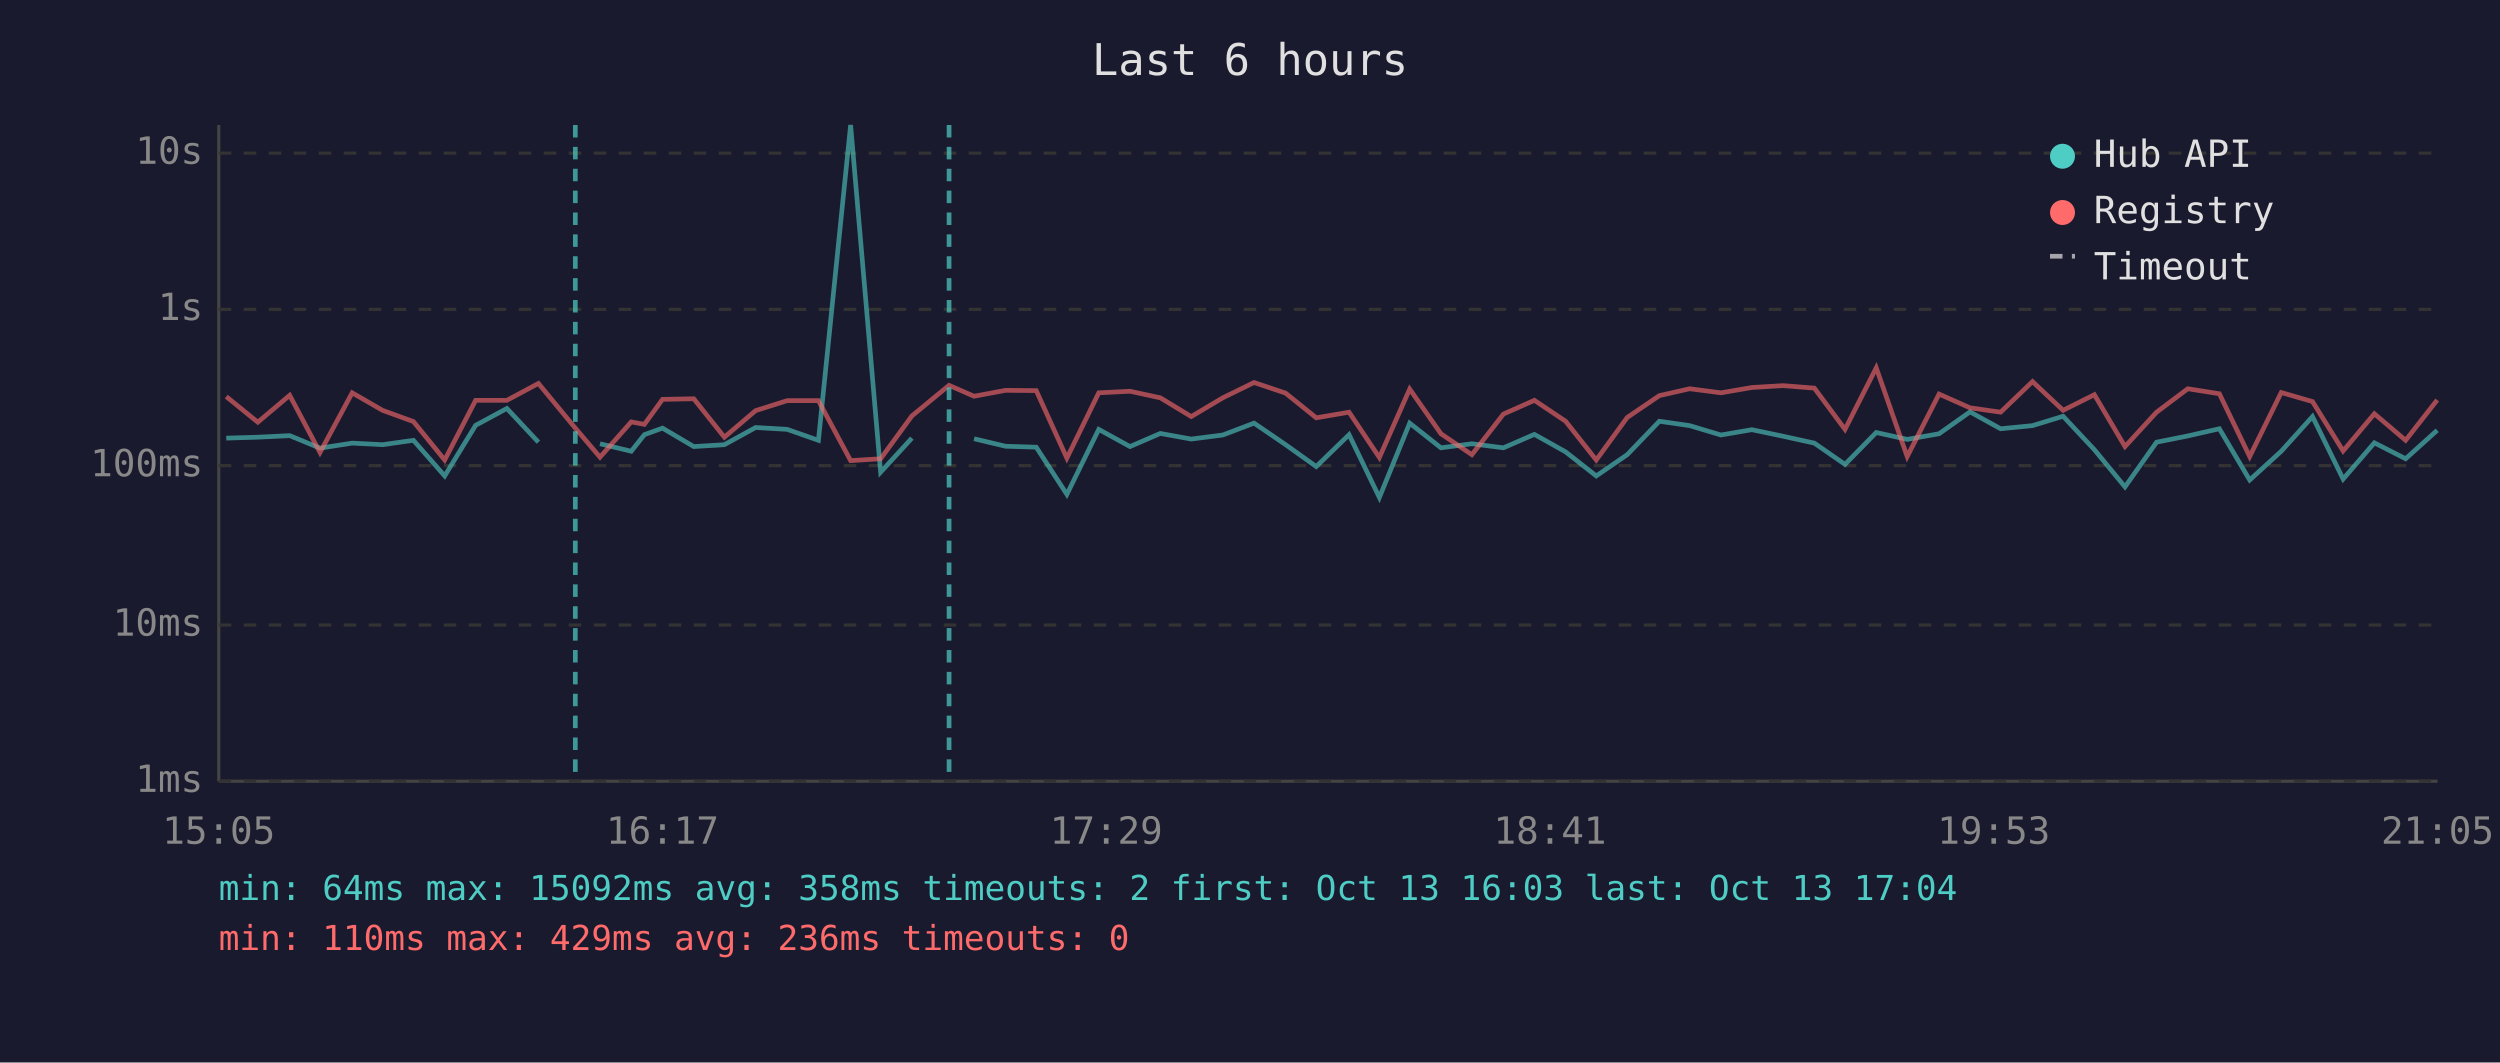
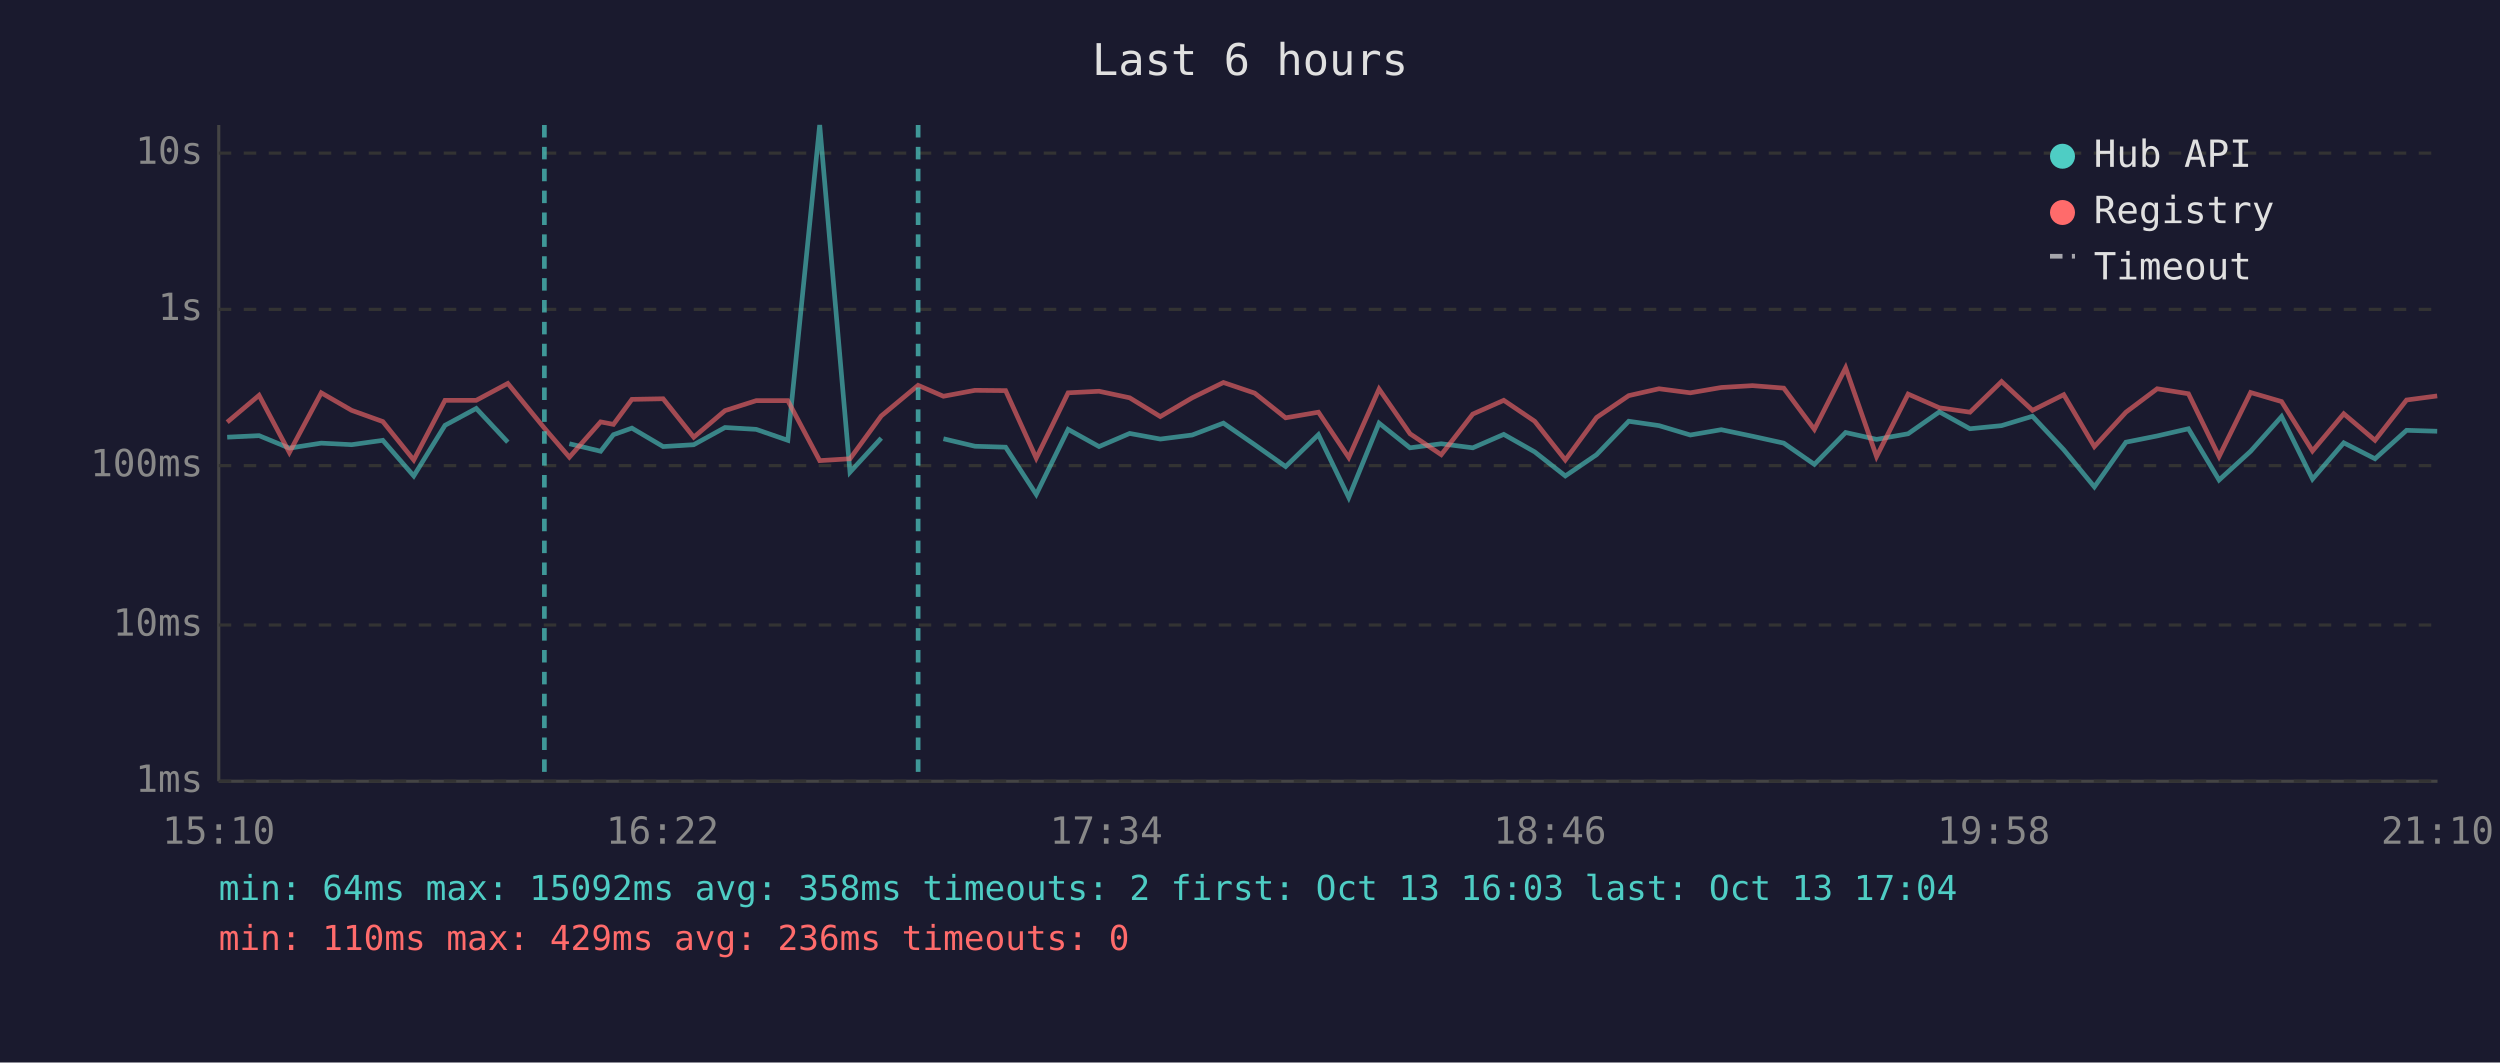
<svg xmlns="http://www.w3.org/2000/svg" viewBox="0 0 800 340" font-family="monospace" font-size="12">
  <rect width="800" height="340" fill="#1a1a2e" />
  <text x="400" y="24" fill="#e0e0e0" font-size="14" text-anchor="middle">Last 6 hours</text>
  <line x1="70" y1="40" x2="70" y2="250" stroke="#444" stroke-width="1" />
  <line x1="70" y1="250" x2="780" y2="250" stroke="#444" stroke-width="1" />
  <line x1="70" y1="250" x2="780" y2="250" stroke="#333" stroke-width="1" stroke-dasharray="4" />
  <text x="65" y="250" fill="#888" text-anchor="end" dominant-baseline="middle">1ms</text>
  <line x1="70" y1="200" x2="780" y2="200" stroke="#333" stroke-width="1" stroke-dasharray="4" />
  <text x="65" y="200" fill="#888" text-anchor="end" dominant-baseline="middle">10ms</text>
  <line x1="70" y1="149" x2="780" y2="149" stroke="#333" stroke-width="1" stroke-dasharray="4" />
  <text x="65" y="149" fill="#888" text-anchor="end" dominant-baseline="middle">100ms</text>
  <line x1="70" y1="99" x2="780" y2="99" stroke="#333" stroke-width="1" stroke-dasharray="4" />
  <text x="65" y="99" fill="#888" text-anchor="end" dominant-baseline="middle">1s</text>
  <line x1="70" y1="49" x2="780" y2="49" stroke="#333" stroke-width="1" stroke-dasharray="4" />
  <text x="65" y="49" fill="#888" text-anchor="end" dominant-baseline="middle">10s</text>
-   <text x="70" y="270" fill="#888" text-anchor="middle">15:05</text>
-   <text x="212" y="270" fill="#888" text-anchor="middle">16:17</text>
-   <text x="354" y="270" fill="#888" text-anchor="middle">17:29</text>
-   <text x="496" y="270" fill="#888" text-anchor="middle">18:41</text>
-   <text x="638" y="270" fill="#888" text-anchor="middle">19:53</text>
-   <text x="780" y="270" fill="#888" text-anchor="middle">21:05</text>
-   <polyline points="72.4,140.2 82.5,139.9 92.7,139.4 102.4,143.4 112.7,141.8 122.4,142.3 132.3,140.9 142.3,152.3 152.2,136.1 162.2,130.7 172.3,141.5" fill="none" stroke="#4ecdc4" stroke-width="1.5" opacity="0.6" />
-   <polyline points="192.0,142.0 202.0,144.4 206.2,139.1 212.0,137.0 222.0,142.9 231.8,142.3 241.8,136.8 251.9,137.4 261.9,140.9 272.2,40.0 281.8,151.1 291.8,140.2" fill="none" stroke="#4ecdc4" stroke-width="1.5" opacity="0.6" />
-   <polyline points="311.7,140.4 321.8,142.8 331.6,143.1 341.4,158.2 351.6,137.4 361.6,142.9 371.3,138.7 381.2,140.5 391.3,139.2 401.3,135.4 411.4,142.3 421.2,149.3 431.7,139.1 441.4,159.2 451.1,135.4 461.1,143.3 471.0,142.0 481.1,143.3 491.0,139.0 501.0,144.6 510.8,152.3 520.7,145.5 531.0,134.8 540.7,136.2 550.7,139.2 560.6,137.5 570.6,139.6 580.6,141.8 590.4,148.6 600.4,138.4 610.3,140.6 620.5,138.8 630.4,131.8 640.2,137.2 650.4,136.2 660.2,133.2 670.2,143.9 680.0,155.8 690.1,141.5 700.1,139.5 710.2,137.2 719.9,153.6 730.0,144.4 740.0,133.3 749.8,153.3 759.8,141.7 769.8,146.8 779.9,137.7" fill="none" stroke="#4ecdc4" stroke-width="1.5" opacity="0.6" />
-   <polyline points="72.4,126.9 82.5,135.1 92.7,126.5 102.4,144.8 112.7,125.7 122.4,131.3 132.3,134.9 142.3,147.2 152.2,128.1 162.2,128.1 172.3,122.7 184.1,137.0 192.0,146.3 202.0,135.0 206.2,135.8 212.0,127.8 222.0,127.6 231.8,139.9 241.8,131.4 251.9,128.2 261.9,128.2 272.2,147.4 281.8,146.8 291.8,133.1 303.7,123.3 311.7,126.8 321.8,124.9 331.6,125.0 341.4,146.6 351.6,125.7 361.6,125.2 371.3,127.3 381.2,133.3 391.3,127.3 401.3,122.4 411.4,125.8 421.2,133.7 431.7,131.9 441.4,146.4 451.1,124.5 461.1,138.8 471.0,145.5 481.1,132.5 491.0,128.1 501.0,134.8 510.8,147.2 520.7,133.6 531.0,126.6 540.7,124.4 550.7,125.7 560.6,124.0 570.6,123.4 580.6,124.2 590.4,137.4 600.4,117.7 610.3,146.1 620.5,126.1 630.4,130.5 640.2,131.9 650.4,122.1 660.2,131.3 670.2,126.3 680.0,142.9 690.1,131.9 700.1,124.4 710.2,126.0 719.9,146.1 730.0,125.6 740.0,128.5 749.8,144.3 759.8,132.4 769.8,140.9 779.9,128.0" fill="none" stroke="#ff6b6b" stroke-width="1.5" opacity="0.6" />
-   <line x1="184.1" y1="40" x2="184.1" y2="250" stroke="#4ecdc4" stroke-width="1.5" stroke-dasharray="4,3" opacity="0.7" />
-   <line x1="303.7" y1="40" x2="303.7" y2="250" stroke="#4ecdc4" stroke-width="1.5" stroke-dasharray="4,3" opacity="0.7" />
+   <text x="70" y="270" fill="#888" text-anchor="middle">15:10</text>
+   <text x="212" y="270" fill="#888" text-anchor="middle">16:22</text>
+   <text x="354" y="270" fill="#888" text-anchor="middle">17:34</text>
+   <text x="496" y="270" fill="#888" text-anchor="middle">18:46</text>
+   <text x="638" y="270" fill="#888" text-anchor="middle">19:58</text>
+   <text x="780" y="270" fill="#888" text-anchor="middle">21:10</text>
+   <polyline points="72.7,139.9 82.9,139.4 92.6,143.4 102.8,141.8 112.5,142.3 122.5,140.9 132.4,152.3 142.4,136.1 152.4,130.7 162.5,141.5" fill="none" stroke="#4ecdc4" stroke-width="1.5" opacity="0.6" />
+   <polyline points="182.2,142.0 192.2,144.4 196.3,139.1 202.2,137.0 212.2,142.9 222.0,142.3 232.0,136.8 242.0,137.4 252.1,140.9 262.3,40.0 272.0,151.1 282.0,140.2" fill="none" stroke="#4ecdc4" stroke-width="1.5" opacity="0.6" />
+   <polyline points="301.9,140.4 312.0,142.8 321.8,143.1 331.6,158.2 341.8,137.4 351.7,142.9 361.5,138.7 371.3,140.5 381.5,139.2 391.5,135.4 401.5,142.3 411.4,149.3 421.9,139.1 431.6,159.2 441.3,135.4 451.2,143.3 461.2,142.0 471.3,143.3 481.2,139.0 491.1,144.6 500.9,152.3 510.9,145.5 521.2,134.8 530.9,136.2 540.9,139.2 550.8,137.5 560.8,139.6 570.8,141.8 580.6,148.6 590.6,138.4 600.5,140.6 610.6,138.8 620.6,131.8 630.4,137.2 640.5,136.2 650.4,133.2 660.4,143.9 670.2,155.8 680.3,141.5 690.3,139.5 700.3,137.2 710.1,153.6 720.2,144.4 730.1,133.3 740.0,153.3 750.0,141.7 760.0,146.8 770.1,137.7 779.9,138.0" fill="none" stroke="#4ecdc4" stroke-width="1.5" opacity="0.6" />
+   <polyline points="72.7,135.1 82.9,126.5 92.6,144.8 102.8,125.7 112.5,131.3 122.5,134.9 132.4,147.2 142.4,128.1 152.4,128.1 162.5,122.7 174.2,137.0 182.2,146.3 192.2,135.0 196.3,135.8 202.2,127.8 212.2,127.6 222.0,139.9 232.0,131.4 242.0,128.2 252.1,128.2 262.3,147.4 272.0,146.8 282.0,133.1 293.8,123.3 301.9,126.8 312.0,124.9 321.8,125.0 331.6,146.6 341.8,125.7 351.7,125.2 361.5,127.3 371.3,133.3 381.5,127.3 391.5,122.4 401.5,125.8 411.4,133.7 421.9,131.9 431.6,146.4 441.3,124.5 451.2,138.8 461.2,145.5 471.3,132.5 481.2,128.1 491.1,134.8 500.9,147.2 510.9,133.6 521.2,126.6 530.9,124.4 540.9,125.7 550.8,124.0 560.8,123.4 570.8,124.2 580.6,137.4 590.6,117.7 600.5,146.1 610.6,126.1 620.6,130.5 630.4,131.9 640.5,122.1 650.4,131.3 660.4,126.3 670.2,142.9 680.3,131.9 690.3,124.4 700.3,126.0 710.1,146.1 720.2,125.6 730.1,128.5 740.0,144.3 750.0,132.4 760.0,140.9 770.1,128.0 779.9,126.7" fill="none" stroke="#ff6b6b" stroke-width="1.5" opacity="0.6" />
+   <line x1="174.2" y1="40" x2="174.2" y2="250" stroke="#4ecdc4" stroke-width="1.5" stroke-dasharray="4,3" opacity="0.7" />
+   <line x1="293.8" y1="40" x2="293.8" y2="250" stroke="#4ecdc4" stroke-width="1.5" stroke-dasharray="4,3" opacity="0.7" />
  <circle cx="660" cy="50" r="4" fill="#4ecdc4" />
  <text x="670" y="50" fill="#e0e0e0" dominant-baseline="middle">Hub API</text>
  <circle cx="660" cy="68" r="4" fill="#ff6b6b" />
  <text x="670" y="68" fill="#e0e0e0" dominant-baseline="middle">Registry</text>
  <line x1="656" y1="82" x2="664" y2="82" stroke="#e0e0e0" stroke-width="1.5" stroke-dasharray="4,3" opacity="0.7" />
  <text x="670" y="86" fill="#e0e0e0" dominant-baseline="middle">Timeout</text>
  <text x="70" y="288" fill="#4ecdc4" font-size="11">min: 64ms  max: 15092ms  avg: 358ms  timeouts: 2  first: Oct 13 16:03  last: Oct 13 17:04</text>
  <text x="70" y="304" fill="#ff6b6b" font-size="11">min: 110ms  max: 429ms  avg: 236ms  timeouts: 0</text>
</svg>
